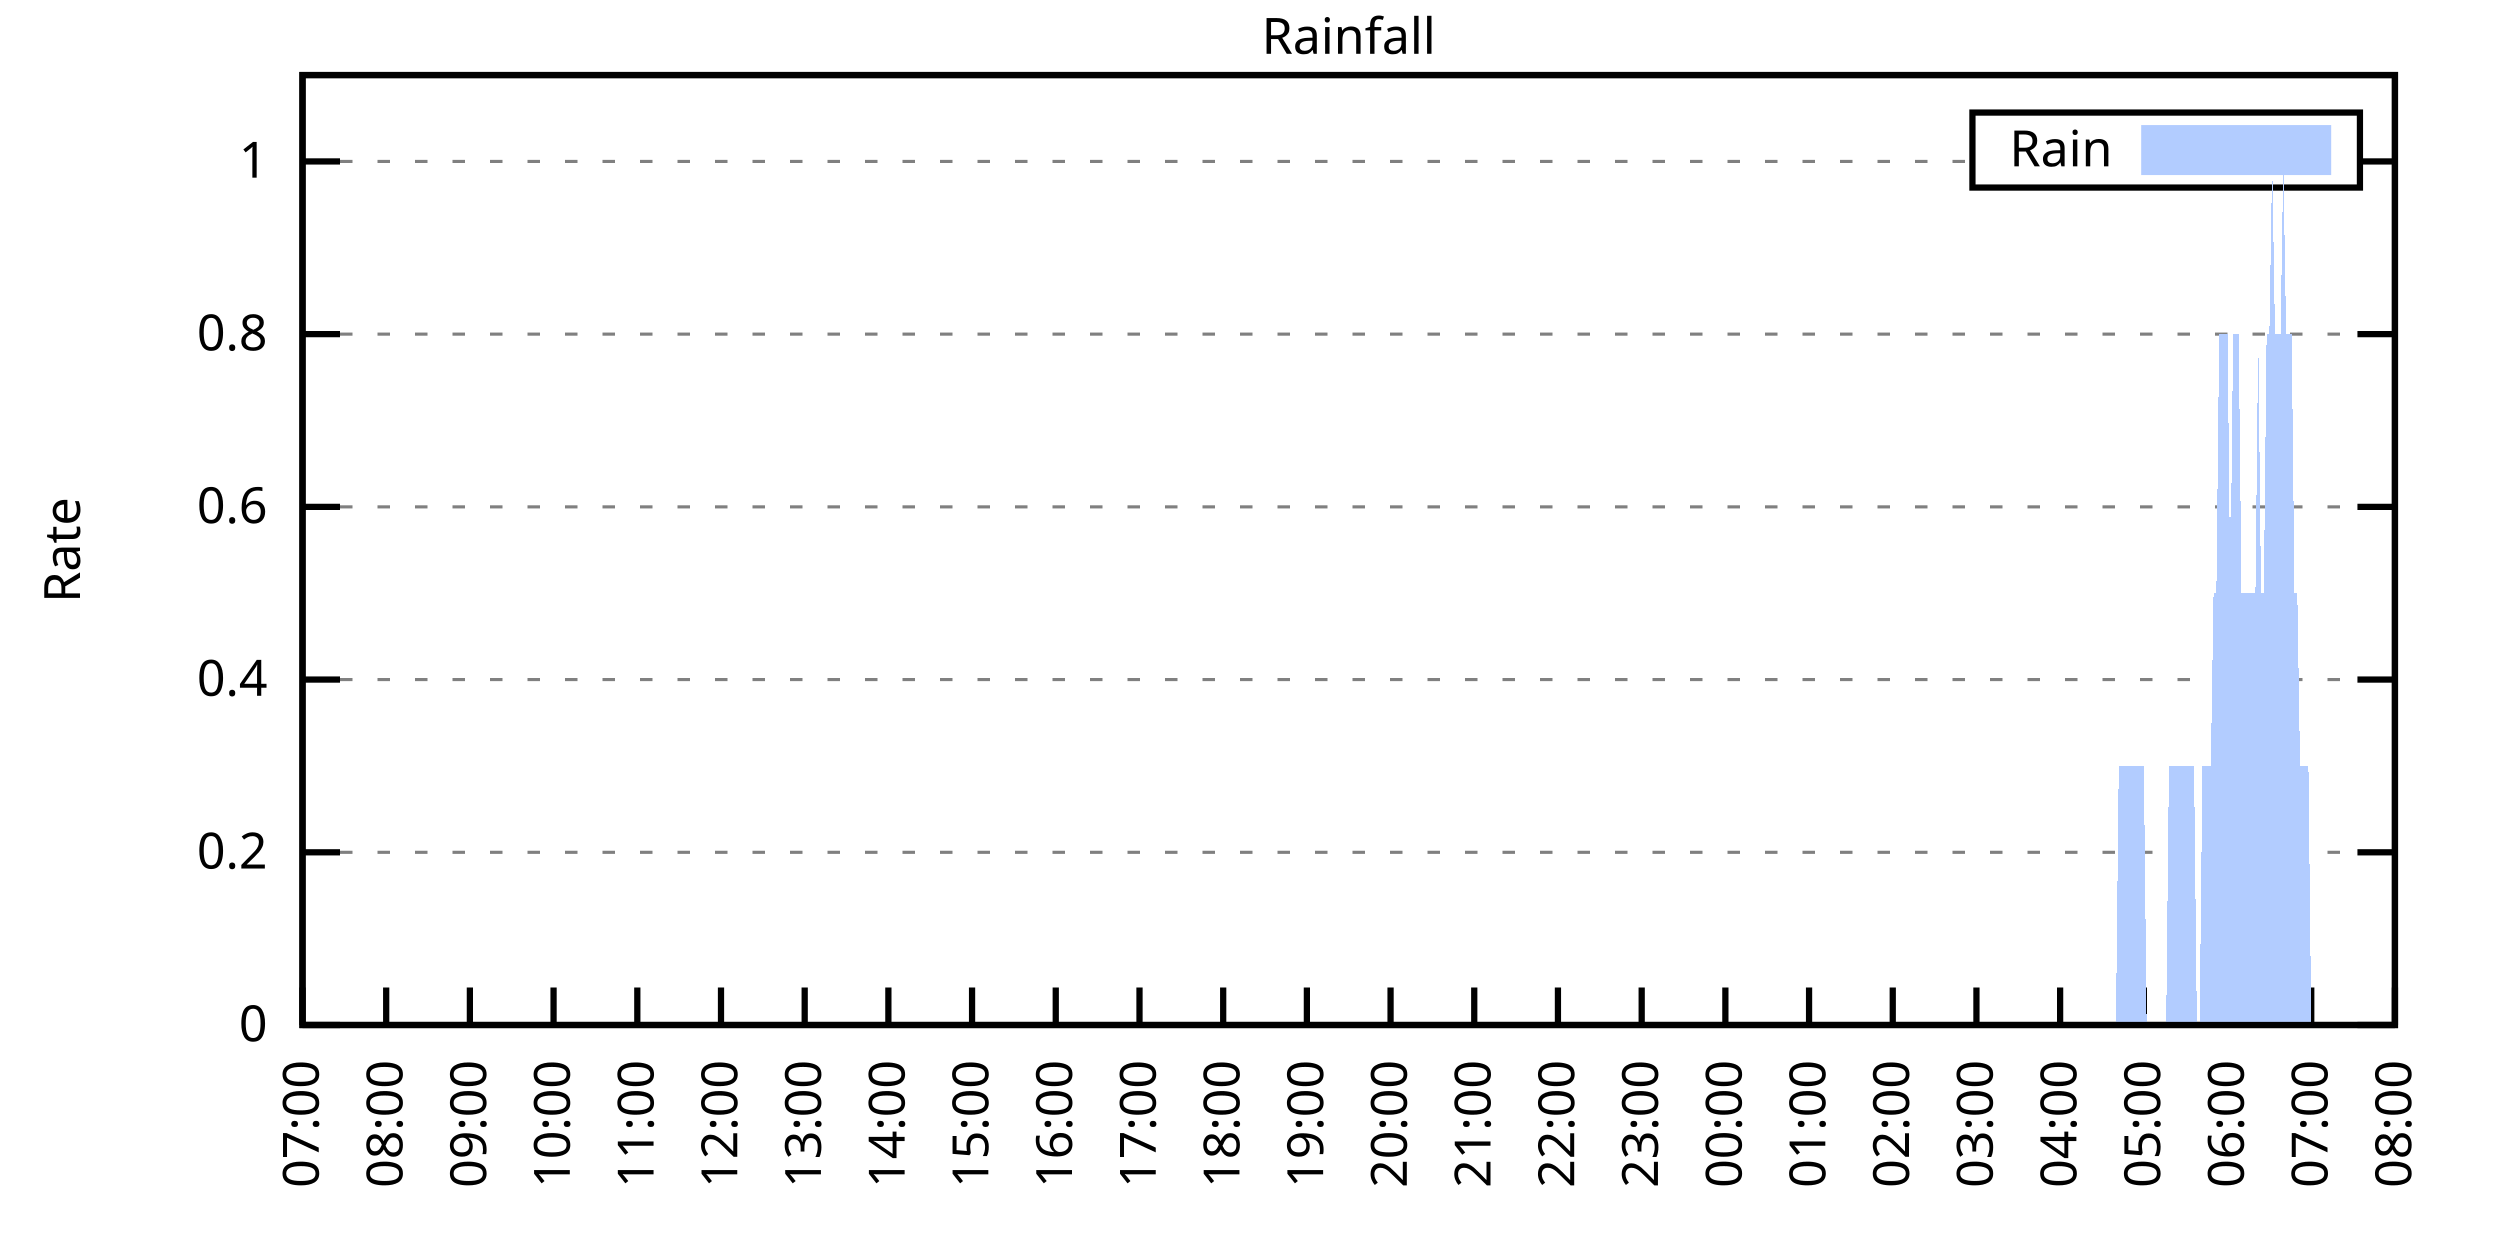
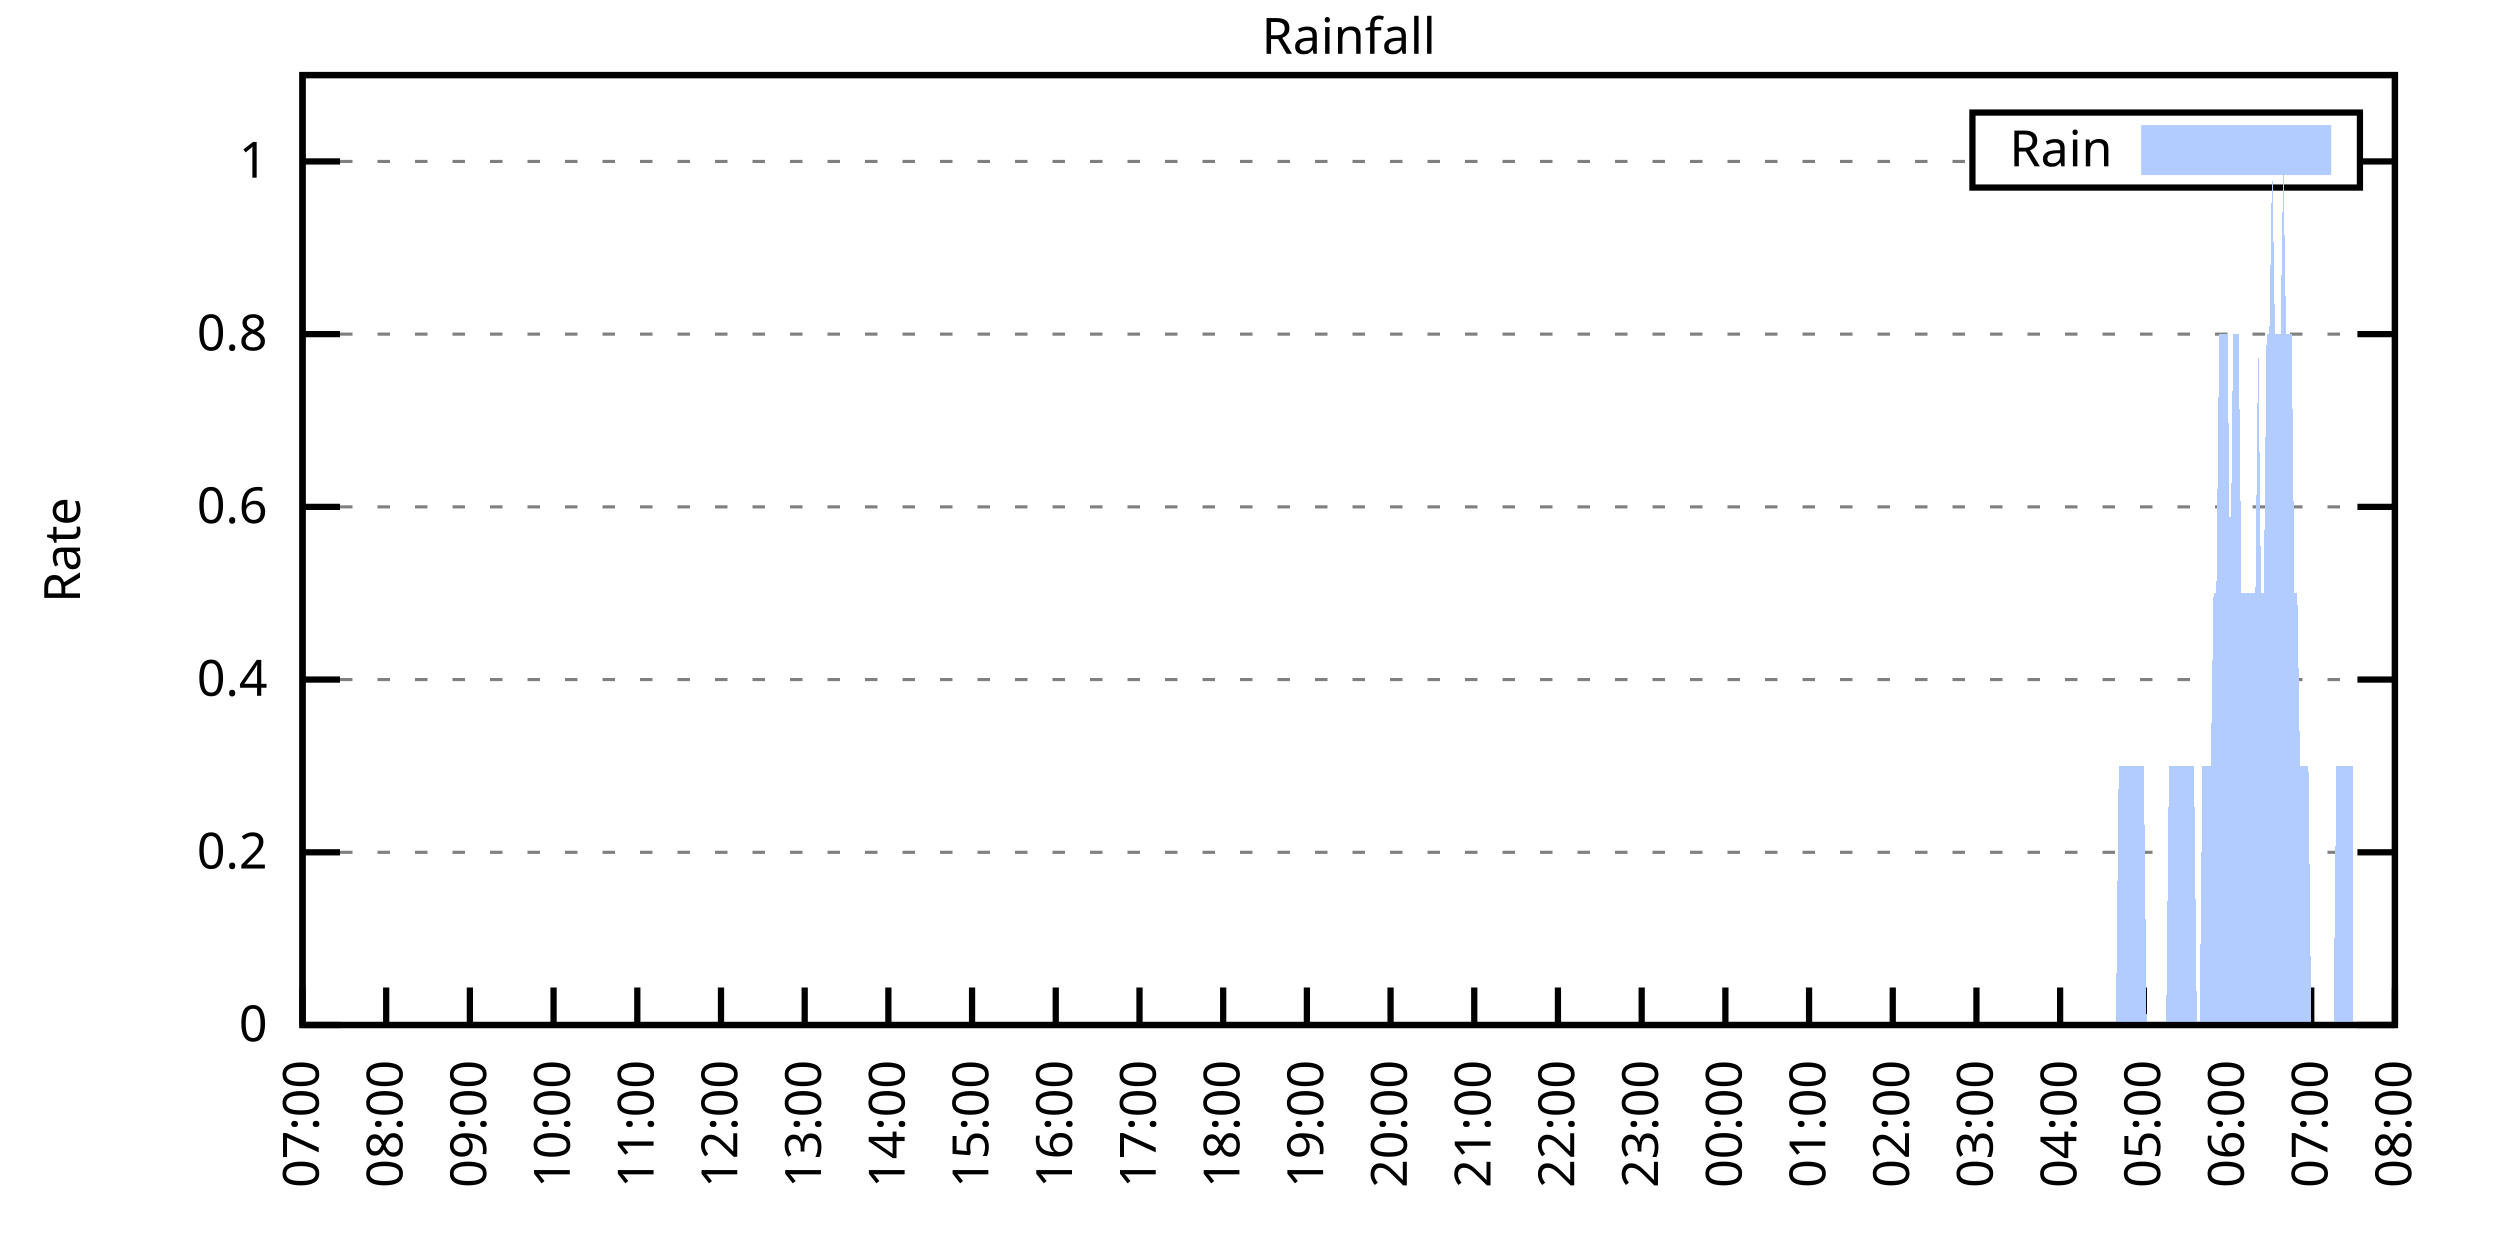
<svg xmlns="http://www.w3.org/2000/svg" xmlns:xlink="http://www.w3.org/1999/xlink" width="400" height="200" viewBox="0 0 400 200">
  <g id="gnuplot_canvas">
    <rect x="0" y="0" width="400" height="200" fill="none" />
    <defs>
      <circle id="gpDot" r="0.5" stroke-width="0.5" stroke="currentColor" />
      <path id="gpPt0" stroke-width="0.333" stroke="currentColor" d="M-1,0 h2 M0,-1 v2" />
      <path id="gpPt1" stroke-width="0.333" stroke="currentColor" d="M-1,-1 L1,1 M1,-1 L-1,1" />
      <path id="gpPt2" stroke-width="0.333" stroke="currentColor" d="M-1,0 L1,0 M0,-1 L0,1 M-1,-1 L1,1 M-1,1 L1,-1" />
      <rect id="gpPt3" stroke-width="0.333" stroke="currentColor" x="-1" y="-1" width="2" height="2" />
      <rect id="gpPt4" stroke-width="0.333" stroke="currentColor" fill="currentColor" x="-1" y="-1" width="2" height="2" />
      <circle id="gpPt5" stroke-width="0.333" stroke="currentColor" cx="0" cy="0" r="1" />
      <use xlink:href="#gpPt5" id="gpPt6" fill="currentColor" stroke="none" />
      <path id="gpPt7" stroke-width="0.333" stroke="currentColor" d="M0,-1.33 L-1.33,0.67 L1.33,0.67 z" />
      <use xlink:href="#gpPt7" id="gpPt8" fill="currentColor" stroke="none" />
      <use xlink:href="#gpPt7" id="gpPt9" stroke="currentColor" transform="rotate(180)" />
      <use xlink:href="#gpPt9" id="gpPt10" fill="currentColor" stroke="none" />
      <use xlink:href="#gpPt3" id="gpPt11" stroke="currentColor" transform="rotate(45)" />
      <use xlink:href="#gpPt11" id="gpPt12" fill="currentColor" stroke="none" />
      <path id="gpPt13" stroke-width="0.333" stroke="currentColor" d="M0,1.330 L1.265,0.411 L0.782,-1.067 L-0.782,-1.076 L-1.265,0.411 z" />
      <use xlink:href="#gpPt13" id="gpPt14" fill="currentColor" stroke="none" />
      <filter id="textbox" filterUnits="objectBoundingBox" x="0" y="0" height="1" width="1">
        <feFlood flood-color="white" flood-opacity="1" result="bgnd" />
        <feComposite in="SourceGraphic" in2="bgnd" operator="atop" />
      </filter>
      <filter id="greybox" filterUnits="objectBoundingBox" x="0" y="0" height="1" width="1">
        <feFlood flood-color="lightgrey" flood-opacity="1" result="grey" />
        <feComposite in="SourceGraphic" in2="grey" operator="atop" />
      </filter>
    </defs>
    <g fill="none" color="white" stroke="currentColor" stroke-width="1.00" stroke-linecap="butt" stroke-linejoin="miter">
</g>
    <g fill="none" color="black" stroke="currentColor" stroke-width="1.00" stroke-linecap="butt" stroke-linejoin="miter">
      <g stroke="none" shape-rendering="crispEdges">
        <polygon fill="rgb(255, 255, 255)" points="48.40,164.00 383.18,164.00 383.18,12.02 48.40,12.02 " />
      </g>
    </g>
    <g fill="none" color="black" stroke="currentColor" stroke-width="1.00" stroke-linecap="butt" stroke-linejoin="miter">
</g>
    <g fill="none" color="black" stroke="black" stroke-width="0.50" stroke-linecap="butt" stroke-linejoin="miter">
</g>
    <g fill="none" color="gray" stroke="currentColor" stroke-width="0.50" stroke-linecap="butt" stroke-linejoin="miter">
      <path stroke="gray" stroke-dasharray="2,4" class="gridline" d="M48.40,164.00 L383.19,164.00  " />
    </g>
    <g fill="none" color="gray" stroke="gray" stroke-width="1.00" stroke-linecap="butt" stroke-linejoin="miter">
</g>
    <g fill="none" color="black" stroke="currentColor" stroke-width="1.00" stroke-linecap="butt" stroke-linejoin="miter">
      <path stroke="black" d="M48.40,164.00 L54.40,164.00 M383.19,164.00 L377.19,164.00  " />
      <g transform="translate(42.80,166.60)" stroke="none" fill="black" font-family="Sans" font-size="8.00" text-anchor="end">
        <text>
          <tspan font-family="Sans"> 0</tspan>
        </text>
      </g>
    </g>
    <g fill="none" color="black" stroke="currentColor" stroke-width="1.00" stroke-linecap="butt" stroke-linejoin="miter">
</g>
    <g fill="none" color="black" stroke="black" stroke-width="0.50" stroke-linecap="butt" stroke-linejoin="miter">
</g>
    <g fill="none" color="gray" stroke="currentColor" stroke-width="0.50" stroke-linecap="butt" stroke-linejoin="miter">
      <path stroke="gray" stroke-dasharray="2,4" class="gridline" d="M48.40,136.37 L383.19,136.37  " />
    </g>
    <g fill="none" color="gray" stroke="gray" stroke-width="1.00" stroke-linecap="butt" stroke-linejoin="miter">
</g>
    <g fill="none" color="black" stroke="currentColor" stroke-width="1.00" stroke-linecap="butt" stroke-linejoin="miter">
      <path stroke="black" d="M48.40,136.37 L54.40,136.37 M383.19,136.37 L377.19,136.37  " />
      <g transform="translate(42.80,138.97)" stroke="none" fill="black" font-family="Sans" font-size="8.00" text-anchor="end">
        <text>
          <tspan font-family="Sans"> 0.2</tspan>
        </text>
      </g>
    </g>
    <g fill="none" color="black" stroke="currentColor" stroke-width="1.00" stroke-linecap="butt" stroke-linejoin="miter">
</g>
    <g fill="none" color="black" stroke="black" stroke-width="0.50" stroke-linecap="butt" stroke-linejoin="miter">
</g>
    <g fill="none" color="gray" stroke="currentColor" stroke-width="0.50" stroke-linecap="butt" stroke-linejoin="miter">
      <path stroke="gray" stroke-dasharray="2,4" class="gridline" d="M48.40,108.73 L383.19,108.73  " />
    </g>
    <g fill="none" color="gray" stroke="gray" stroke-width="1.00" stroke-linecap="butt" stroke-linejoin="miter">
</g>
    <g fill="none" color="black" stroke="currentColor" stroke-width="1.00" stroke-linecap="butt" stroke-linejoin="miter">
      <path stroke="black" d="M48.40,108.73 L54.40,108.73 M383.19,108.73 L377.19,108.73  " />
      <g transform="translate(42.80,111.33)" stroke="none" fill="black" font-family="Sans" font-size="8.00" text-anchor="end">
        <text>
          <tspan font-family="Sans"> 0.4</tspan>
        </text>
      </g>
    </g>
    <g fill="none" color="black" stroke="currentColor" stroke-width="1.00" stroke-linecap="butt" stroke-linejoin="miter">
</g>
    <g fill="none" color="black" stroke="black" stroke-width="0.50" stroke-linecap="butt" stroke-linejoin="miter">
</g>
    <g fill="none" color="gray" stroke="currentColor" stroke-width="0.50" stroke-linecap="butt" stroke-linejoin="miter">
      <path stroke="gray" stroke-dasharray="2,4" class="gridline" d="M48.40,81.10 L383.19,81.10  " />
    </g>
    <g fill="none" color="gray" stroke="gray" stroke-width="1.00" stroke-linecap="butt" stroke-linejoin="miter">
</g>
    <g fill="none" color="black" stroke="currentColor" stroke-width="1.00" stroke-linecap="butt" stroke-linejoin="miter">
      <path stroke="black" d="M48.40,81.10 L54.40,81.10 M383.19,81.10 L377.19,81.10  " />
      <g transform="translate(42.80,83.70)" stroke="none" fill="black" font-family="Sans" font-size="8.00" text-anchor="end">
        <text>
          <tspan font-family="Sans"> 0.6</tspan>
        </text>
      </g>
    </g>
    <g fill="none" color="black" stroke="currentColor" stroke-width="1.00" stroke-linecap="butt" stroke-linejoin="miter">
</g>
    <g fill="none" color="black" stroke="black" stroke-width="0.50" stroke-linecap="butt" stroke-linejoin="miter">
</g>
    <g fill="none" color="gray" stroke="currentColor" stroke-width="0.50" stroke-linecap="butt" stroke-linejoin="miter">
      <path stroke="gray" stroke-dasharray="2,4" class="gridline" d="M48.40,53.46 L383.19,53.46  " />
    </g>
    <g fill="none" color="gray" stroke="gray" stroke-width="1.00" stroke-linecap="butt" stroke-linejoin="miter">
</g>
    <g fill="none" color="black" stroke="currentColor" stroke-width="1.00" stroke-linecap="butt" stroke-linejoin="miter">
      <path stroke="black" d="M48.40,53.46 L54.40,53.46 M383.19,53.46 L377.19,53.46  " />
      <g transform="translate(42.80,56.06)" stroke="none" fill="black" font-family="Sans" font-size="8.00" text-anchor="end">
        <text>
          <tspan font-family="Sans"> 0.8</tspan>
        </text>
      </g>
    </g>
    <g fill="none" color="black" stroke="currentColor" stroke-width="1.00" stroke-linecap="butt" stroke-linejoin="miter">
</g>
    <g fill="none" color="black" stroke="black" stroke-width="0.50" stroke-linecap="butt" stroke-linejoin="miter">
</g>
    <g fill="none" color="gray" stroke="currentColor" stroke-width="0.50" stroke-linecap="butt" stroke-linejoin="miter">
      <path stroke="gray" stroke-dasharray="2,4" class="gridline" d="M48.40,25.83 L315.59,25.83 M377.59,25.83 L383.19,25.83  " />
    </g>
    <g fill="none" color="gray" stroke="gray" stroke-width="1.00" stroke-linecap="butt" stroke-linejoin="miter">
</g>
    <g fill="none" color="black" stroke="currentColor" stroke-width="1.00" stroke-linecap="butt" stroke-linejoin="miter">
      <path stroke="black" d="M48.40,25.83 L54.40,25.83 M383.19,25.83 L377.19,25.83  " />
      <g transform="translate(42.80,28.43)" stroke="none" fill="black" font-family="Sans" font-size="8.00" text-anchor="end">
        <text>
          <tspan font-family="Sans"> 1</tspan>
        </text>
      </g>
    </g>
    <g fill="none" color="black" stroke="currentColor" stroke-width="1.00" stroke-linecap="butt" stroke-linejoin="miter">
      <path stroke="black" d="M48.40,164.00 L48.40,158.00  " />
      <g transform="translate(51.00,169.60) rotate(270.00)" stroke="none" fill="black" font-family="Sans" font-size="8.00" text-anchor="end">
        <text>
          <tspan font-family="Sans">07:00</tspan>
        </text>
      </g>
    </g>
    <g fill="none" color="black" stroke="currentColor" stroke-width="1.00" stroke-linecap="butt" stroke-linejoin="miter">
      <path stroke="black" d="M61.79,164.00 L61.79,158.00  " />
      <g transform="translate(64.39,169.60) rotate(270.00)" stroke="none" fill="black" font-family="Sans" font-size="8.00" text-anchor="end">
        <text>
          <tspan font-family="Sans">08:00</tspan>
        </text>
      </g>
    </g>
    <g fill="none" color="black" stroke="currentColor" stroke-width="1.00" stroke-linecap="butt" stroke-linejoin="miter">
      <path stroke="black" d="M75.18,164.00 L75.18,158.00  " />
      <g transform="translate(77.78,169.60) rotate(270.00)" stroke="none" fill="black" font-family="Sans" font-size="8.00" text-anchor="end">
        <text>
          <tspan font-family="Sans">09:00</tspan>
        </text>
      </g>
    </g>
    <g fill="none" color="black" stroke="currentColor" stroke-width="1.00" stroke-linecap="butt" stroke-linejoin="miter">
      <path stroke="black" d="M88.57,164.00 L88.57,158.00  " />
      <g transform="translate(91.17,169.60) rotate(270.00)" stroke="none" fill="black" font-family="Sans" font-size="8.00" text-anchor="end">
        <text>
          <tspan font-family="Sans">10:00</tspan>
        </text>
      </g>
    </g>
    <g fill="none" color="black" stroke="currentColor" stroke-width="1.00" stroke-linecap="butt" stroke-linejoin="miter">
      <path stroke="black" d="M101.97,164.00 L101.97,158.00  " />
      <g transform="translate(104.57,169.60) rotate(270.00)" stroke="none" fill="black" font-family="Sans" font-size="8.00" text-anchor="end">
        <text>
          <tspan font-family="Sans">11:00</tspan>
        </text>
      </g>
    </g>
    <g fill="none" color="black" stroke="currentColor" stroke-width="1.00" stroke-linecap="butt" stroke-linejoin="miter">
      <path stroke="black" d="M115.36,164.00 L115.36,158.00  " />
      <g transform="translate(117.96,169.60) rotate(270.00)" stroke="none" fill="black" font-family="Sans" font-size="8.00" text-anchor="end">
        <text>
          <tspan font-family="Sans">12:00</tspan>
        </text>
      </g>
    </g>
    <g fill="none" color="black" stroke="currentColor" stroke-width="1.00" stroke-linecap="butt" stroke-linejoin="miter">
      <path stroke="black" d="M128.75,164.00 L128.75,158.00  " />
      <g transform="translate(131.35,169.60) rotate(270.00)" stroke="none" fill="black" font-family="Sans" font-size="8.00" text-anchor="end">
        <text>
          <tspan font-family="Sans">13:00</tspan>
        </text>
      </g>
    </g>
    <g fill="none" color="black" stroke="currentColor" stroke-width="1.00" stroke-linecap="butt" stroke-linejoin="miter">
      <path stroke="black" d="M142.14,164.00 L142.14,158.00  " />
      <g transform="translate(144.74,169.60) rotate(270.00)" stroke="none" fill="black" font-family="Sans" font-size="8.00" text-anchor="end">
        <text>
          <tspan font-family="Sans">14:00</tspan>
        </text>
      </g>
    </g>
    <g fill="none" color="black" stroke="currentColor" stroke-width="1.00" stroke-linecap="butt" stroke-linejoin="miter">
      <path stroke="black" d="M155.53,164.00 L155.53,158.00  " />
      <g transform="translate(158.13,169.60) rotate(270.00)" stroke="none" fill="black" font-family="Sans" font-size="8.00" text-anchor="end">
        <text>
          <tspan font-family="Sans">15:00</tspan>
        </text>
      </g>
    </g>
    <g fill="none" color="black" stroke="currentColor" stroke-width="1.00" stroke-linecap="butt" stroke-linejoin="miter">
      <path stroke="black" d="M168.92,164.00 L168.92,158.00  " />
      <g transform="translate(171.52,169.60) rotate(270.00)" stroke="none" fill="black" font-family="Sans" font-size="8.00" text-anchor="end">
        <text>
          <tspan font-family="Sans">16:00</tspan>
        </text>
      </g>
    </g>
    <g fill="none" color="black" stroke="currentColor" stroke-width="1.00" stroke-linecap="butt" stroke-linejoin="miter">
      <path stroke="black" d="M182.32,164.00 L182.32,158.00  " />
      <g transform="translate(184.92,169.60) rotate(270.00)" stroke="none" fill="black" font-family="Sans" font-size="8.00" text-anchor="end">
        <text>
          <tspan font-family="Sans">17:00</tspan>
        </text>
      </g>
    </g>
    <g fill="none" color="black" stroke="currentColor" stroke-width="1.00" stroke-linecap="butt" stroke-linejoin="miter">
      <path stroke="black" d="M195.71,164.00 L195.71,158.00  " />
      <g transform="translate(198.31,169.60) rotate(270.00)" stroke="none" fill="black" font-family="Sans" font-size="8.00" text-anchor="end">
        <text>
          <tspan font-family="Sans">18:00</tspan>
        </text>
      </g>
    </g>
    <g fill="none" color="black" stroke="currentColor" stroke-width="1.00" stroke-linecap="butt" stroke-linejoin="miter">
      <path stroke="black" d="M209.10,164.00 L209.10,158.00  " />
      <g transform="translate(211.70,169.60) rotate(270.00)" stroke="none" fill="black" font-family="Sans" font-size="8.00" text-anchor="end">
        <text>
          <tspan font-family="Sans">19:00</tspan>
        </text>
      </g>
    </g>
    <g fill="none" color="black" stroke="currentColor" stroke-width="1.00" stroke-linecap="butt" stroke-linejoin="miter">
      <path stroke="black" d="M222.49,164.00 L222.49,158.00  " />
      <g transform="translate(225.09,169.60) rotate(270.00)" stroke="none" fill="black" font-family="Sans" font-size="8.00" text-anchor="end">
        <text>
          <tspan font-family="Sans">20:00</tspan>
        </text>
      </g>
    </g>
    <g fill="none" color="black" stroke="currentColor" stroke-width="1.00" stroke-linecap="butt" stroke-linejoin="miter">
      <path stroke="black" d="M235.88,164.00 L235.88,158.00  " />
      <g transform="translate(238.48,169.60) rotate(270.00)" stroke="none" fill="black" font-family="Sans" font-size="8.00" text-anchor="end">
        <text>
          <tspan font-family="Sans">21:00</tspan>
        </text>
      </g>
    </g>
    <g fill="none" color="black" stroke="currentColor" stroke-width="1.00" stroke-linecap="butt" stroke-linejoin="miter">
      <path stroke="black" d="M249.27,164.00 L249.27,158.00  " />
      <g transform="translate(251.87,169.60) rotate(270.00)" stroke="none" fill="black" font-family="Sans" font-size="8.00" text-anchor="end">
        <text>
          <tspan font-family="Sans">22:00</tspan>
        </text>
      </g>
    </g>
    <g fill="none" color="black" stroke="currentColor" stroke-width="1.00" stroke-linecap="butt" stroke-linejoin="miter">
      <path stroke="black" d="M262.67,164.00 L262.67,158.00  " />
      <g transform="translate(265.27,169.60) rotate(270.00)" stroke="none" fill="black" font-family="Sans" font-size="8.00" text-anchor="end">
        <text>
          <tspan font-family="Sans">23:00</tspan>
        </text>
      </g>
    </g>
    <g fill="none" color="black" stroke="currentColor" stroke-width="1.00" stroke-linecap="butt" stroke-linejoin="miter">
      <path stroke="black" d="M276.06,164.00 L276.06,158.00  " />
      <g transform="translate(278.66,169.60) rotate(270.00)" stroke="none" fill="black" font-family="Sans" font-size="8.00" text-anchor="end">
        <text>
          <tspan font-family="Sans">00:00</tspan>
        </text>
      </g>
    </g>
    <g fill="none" color="black" stroke="currentColor" stroke-width="1.00" stroke-linecap="butt" stroke-linejoin="miter">
      <path stroke="black" d="M289.45,164.00 L289.45,158.00  " />
      <g transform="translate(292.05,169.60) rotate(270.00)" stroke="none" fill="black" font-family="Sans" font-size="8.00" text-anchor="end">
        <text>
          <tspan font-family="Sans">01:00</tspan>
        </text>
      </g>
    </g>
    <g fill="none" color="black" stroke="currentColor" stroke-width="1.00" stroke-linecap="butt" stroke-linejoin="miter">
      <path stroke="black" d="M302.84,164.00 L302.84,158.00  " />
      <g transform="translate(305.44,169.60) rotate(270.00)" stroke="none" fill="black" font-family="Sans" font-size="8.00" text-anchor="end">
        <text>
          <tspan font-family="Sans">02:00</tspan>
        </text>
      </g>
    </g>
    <g fill="none" color="black" stroke="currentColor" stroke-width="1.00" stroke-linecap="butt" stroke-linejoin="miter">
      <path stroke="black" d="M316.23,164.00 L316.23,158.00  " />
      <g transform="translate(318.83,169.60) rotate(270.00)" stroke="none" fill="black" font-family="Sans" font-size="8.00" text-anchor="end">
        <text>
          <tspan font-family="Sans">03:00</tspan>
        </text>
      </g>
    </g>
    <g fill="none" color="black" stroke="currentColor" stroke-width="1.00" stroke-linecap="butt" stroke-linejoin="miter">
      <path stroke="black" d="M329.62,164.00 L329.62,158.00  " />
      <g transform="translate(332.22,169.60) rotate(270.00)" stroke="none" fill="black" font-family="Sans" font-size="8.00" text-anchor="end">
        <text>
          <tspan font-family="Sans">04:00</tspan>
        </text>
      </g>
    </g>
    <g fill="none" color="black" stroke="currentColor" stroke-width="1.00" stroke-linecap="butt" stroke-linejoin="miter">
      <path stroke="black" d="M343.02,164.00 L343.02,158.00  " />
      <g transform="translate(345.62,169.60) rotate(270.00)" stroke="none" fill="black" font-family="Sans" font-size="8.00" text-anchor="end">
        <text>
          <tspan font-family="Sans">05:00</tspan>
        </text>
      </g>
    </g>
    <g fill="none" color="black" stroke="currentColor" stroke-width="1.00" stroke-linecap="butt" stroke-linejoin="miter">
      <path stroke="black" d="M356.41,164.00 L356.41,158.00  " />
      <g transform="translate(359.01,169.60) rotate(270.00)" stroke="none" fill="black" font-family="Sans" font-size="8.00" text-anchor="end">
        <text>
          <tspan font-family="Sans">06:00</tspan>
        </text>
      </g>
    </g>
    <g fill="none" color="black" stroke="currentColor" stroke-width="1.00" stroke-linecap="butt" stroke-linejoin="miter">
      <path stroke="black" d="M369.80,164.00 L369.80,158.00  " />
      <g transform="translate(372.40,169.60) rotate(270.00)" stroke="none" fill="black" font-family="Sans" font-size="8.00" text-anchor="end">
        <text>
          <tspan font-family="Sans">07:00</tspan>
        </text>
      </g>
    </g>
    <g fill="none" color="black" stroke="currentColor" stroke-width="1.00" stroke-linecap="butt" stroke-linejoin="miter">
      <path stroke="black" d="M383.19,164.00 L383.19,158.00  " />
      <g transform="translate(385.79,169.60) rotate(270.00)" stroke="none" fill="black" font-family="Sans" font-size="8.00" text-anchor="end">
        <text>
          <tspan font-family="Sans">08:00</tspan>
        </text>
      </g>
    </g>
    <g fill="none" color="black" stroke="currentColor" stroke-width="1.00" stroke-linecap="butt" stroke-linejoin="miter">
</g>
    <g fill="none" color="black" stroke="currentColor" stroke-width="1.00" stroke-linecap="butt" stroke-linejoin="miter">
      <path stroke="black" d="M48.40,12.01 L48.40,164.00 L383.19,164.00 L383.19,12.01 L48.40,12.01 Z  " />
    </g>
    <g fill="none" color="black" stroke="currentColor" stroke-width="1.00" stroke-linecap="butt" stroke-linejoin="miter">
</g>
    <g fill="none" color="black" stroke="currentColor" stroke-width="1.00" stroke-linecap="butt" stroke-linejoin="miter">
      <path stroke="black" d="M315.59,30.01 L315.59,18.01 L377.59,18.01 L377.59,30.01 L315.59,30.01 Z  " />
    </g>
    <g id="Rainfall_plot_1">
      <g fill="none" color="white" stroke="black" stroke-width="2.00" stroke-linecap="butt" stroke-linejoin="miter">
</g>
      <g fill="none" color="black" stroke="currentColor" stroke-width="2.00" stroke-linecap="butt" stroke-linejoin="miter">
        <g transform="translate(337.99,26.61)" stroke="none" fill="black" font-family="Sans" font-size="8.00" text-anchor="end">
          <text>
            <tspan font-family="Sans">Rain</tspan>
          </text>
        </g>
      </g>
      <g fill="none" color="black" stroke="currentColor" stroke-width="2.00" stroke-linecap="butt" stroke-linejoin="miter">
        <g stroke="none" shape-rendering="crispEdges">
          <polygon fill="rgb(178, 204, 255)" points="343.59,27.01 371.99,27.01 371.99,21.01 343.59,21.01 " />
        </g>
        <path stroke="rgb(178, 204, 255)" d="M343.59,27.01 L371.99,27.01 L371.99,21.01 L343.59,21.01 L343.59,27.01 Z  " />
      </g>
      <g fill="none" color="black" stroke="currentColor" stroke-width="2.00" stroke-linecap="butt" stroke-linejoin="miter">
        <g stroke="none" shape-rendering="crispEdges">
-           <polygon fill="rgb(178, 204, 255)" points="51.97,164.00 52.42,164.00 52.86,164.00 53.31,164.00 53.76,164.00 54.20,164.00 54.65,164.00 55.10,164.00 55.54,164.00 55.99,164.00 56.43,164.00 56.88,164.00 57.33,164.00 57.77,164.00 58.22,164.00 58.67,164.00 59.11,164.00 59.56,164.00 60.01,164.00 60.45,164.00 60.90,164.00 61.35,164.00 61.79,164.00 62.24,164.00 62.68,164.00 63.13,164.00 63.58,164.00 64.02,164.00 64.47,164.00 64.92,164.00 65.36,164.00 65.81,164.00 66.26,164.00 66.70,164.00 67.15,164.00 67.59,164.00 68.04,164.00 68.49,164.00 68.93,164.00 69.38,164.00 69.83,164.00 70.27,164.00 70.72,164.00 71.17,164.00 71.61,164.00 72.06,164.00 72.50,164.00 72.95,164.00 73.40,164.00 73.84,164.00 74.29,164.00 74.74,164.00 75.18,164.00 75.63,164.00 76.08,164.00 76.52,164.00 76.97,164.00 77.42,164.00 77.86,164.00 78.31,164.00 78.75,164.00 79.20,164.00 79.65,164.00 80.09,164.00 80.54,164.00 80.99,164.00 81.43,164.00 81.88,164.00 82.33,164.00 82.77,164.00 83.22,164.00 83.66,164.00 84.11,164.00 84.56,164.00 85.00,164.00 85.45,164.00 85.90,164.00 86.34,164.00 86.79,164.00 87.24,164.00 87.68,164.00 88.13,164.00 88.57,164.00 89.02,164.00 89.47,164.00 89.91,164.00 90.36,164.00 90.81,164.00 91.25,164.00 91.70,164.00 92.15,164.00 92.59,164.00 93.04,164.00 93.49,164.00 93.93,164.00 94.38,164.00 94.82,164.00 95.27,164.00 95.72,164.00 96.16,164.00 96.61,164.00 97.06,164.00 97.50,164.00 97.95,164.00 98.40,164.00 98.84,164.00 99.29,164.00 99.73,164.00 100.18,164.00 100.63,164.00 101.07,164.00 101.52,164.00 101.97,164.00 102.41,164.00 102.86,164.00 103.31,164.00 103.75,164.00 104.20,164.00 104.64,164.00 105.09,164.00 105.54,164.00 105.98,164.00 106.43,164.00 106.88,164.00 107.32,164.00 107.77,164.00 108.22,164.00 108.66,164.00 109.11,164.00 109.55,164.00 110.00,164.00 110.45,164.00 110.89,164.00 111.34,164.00 111.79,164.00 112.23,164.00 112.68,164.00 113.13,164.00 113.57,164.00 114.02,164.00 114.47,164.00 114.91,164.00 115.36,164.00 115.80,164.00 116.25,164.00 116.70,164.00 117.14,164.00 117.59,164.00 118.04,164.00 118.48,164.00 118.93,164.00 119.38,164.00 119.82,164.00 120.27,164.00 120.71,164.00 121.16,164.00 121.61,164.00 122.05,164.00 122.50,164.00 122.95,164.00 123.39,164.00 123.84,164.00 124.29,164.00 124.73,164.00 125.18,164.00 125.62,164.00 126.07,164.00 126.52,164.00 126.96,164.00 127.41,164.00 127.86,164.00 128.30,164.00 128.75,164.00 129.20,164.00 129.64,164.00 130.09,164.00 130.54,164.00 130.98,164.00 131.43,164.00 131.87,164.00 132.32,164.00 132.77,164.00 133.21,164.00 133.66,164.00 134.11,164.00 134.55,164.00 135.00,164.00 135.45,164.00 135.89,164.00 136.34,164.00 136.78,164.00 137.23,164.00 137.68,164.00 138.12,164.00 138.57,164.00 139.02,164.00 139.46,164.00 139.91,164.00 140.36,164.00 140.80,164.00 141.25,164.00 141.69,164.00 142.14,164.00 142.59,164.00 143.03,164.00 143.48,164.00 143.93,164.00 144.37,164.00 144.82,164.00 145.27,164.00 145.71,164.00 146.16,164.00 146.61,164.00 147.05,164.00 147.50,164.00 147.94,164.00 148.39,164.00 148.84,164.00 149.28,164.00 149.73,164.00 150.18,164.00 150.62,164.00 151.07,164.00 151.52,164.00 151.96,164.00 152.41,164.00 152.85,164.00 153.30,164.00 153.75,164.00 154.19,164.00 154.64,164.00 155.09,164.00 155.53,164.00 155.98,164.00 156.43,164.00 156.87,164.00 157.32,164.00 157.76,164.00 158.21,164.00 158.66,164.00 159.10,164.00 159.55,164.00 160.00,164.00 160.44,164.00 160.89,164.00 161.34,164.00 161.78,164.00 162.23,164.00 162.67,164.00 163.12,164.00 163.57,164.00 164.01,164.00 164.46,164.00 164.91,164.00 165.35,164.00 165.80,164.00 166.25,164.00 166.69,164.00 167.14,164.00 167.59,164.00 168.03,164.00 168.48,164.00 168.92,164.00 169.37,164.00 169.82,164.00 170.26,164.00 170.71,164.00 171.16,164.00 171.60,164.00 172.05,164.00 172.50,164.00 172.94,164.00 173.39,164.00 173.83,164.00 174.28,164.00 174.73,164.00 175.17,164.00 175.62,164.00 176.07,164.00 176.51,164.00 176.96,164.00 177.41,164.00 177.85,164.00 178.30,164.00 178.74,164.00 179.19,164.00 179.64,164.00 180.08,164.00 180.53,164.00 180.98,164.00 181.42,164.00 181.87,164.00 182.32,164.00 182.76,164.00 183.21,164.00 183.66,164.00 184.10,164.00 184.55,164.00 184.99,164.00 185.44,164.00 185.89,164.00 186.33,164.00 186.78,164.00 187.23,164.00 187.67,164.00 188.12,164.00 188.57,164.00 189.01,164.00 189.46,164.00 189.90,164.00 190.35,164.00 190.80,164.00 191.24,164.00 191.69,164.00 192.14,164.00 192.58,164.00 193.03,164.00 193.48,164.00 193.92,164.00 194.37,164.00 194.81,164.00 195.26,164.00 195.71,164.00 196.15,164.00 196.60,164.00 197.05,164.00 197.49,164.00 197.94,164.00 198.39,164.00 198.83,164.00 199.28,164.00 199.73,164.00 200.17,164.00 200.62,164.00 201.06,164.00 201.51,164.00 201.96,164.00 202.40,164.00 202.85,164.00 203.30,164.00 203.74,164.00 204.19,164.00 204.64,164.00 205.08,164.00 205.53,164.00 205.97,164.00 206.42,164.00 206.87,164.00 207.31,164.00 207.76,164.00 208.21,164.00 208.65,164.00 209.10,164.00 209.55,164.00 209.99,164.00 210.44,164.00 210.88,164.00 211.33,164.00 211.78,164.00 212.22,164.00 212.67,164.00 213.12,164.00 213.56,164.00 214.01,164.00 214.46,164.00 214.90,164.00 215.35,164.00 215.80,164.00 216.24,164.00 216.69,164.00 217.13,164.00 217.58,164.00 218.03,164.00 218.47,164.00 218.92,164.00 219.37,164.00 219.81,164.00 220.26,164.00 220.71,164.00 221.15,164.00 221.60,164.00 222.04,164.00 222.49,164.00 222.94,164.00 223.38,164.00 223.83,164.00 224.28,164.00 224.72,164.00 225.17,164.00 225.62,164.00 226.06,164.00 226.51,164.00 226.95,164.00 227.40,164.00 227.85,164.00 228.29,164.00 228.74,164.00 229.19,164.00 229.63,164.00 230.08,164.00 230.53,164.00 230.97,164.00 231.42,164.00 231.86,164.00 232.31,164.00 232.76,164.00 233.20,164.00 233.65,164.00 234.10,164.00 234.54,164.00 234.99,164.00 235.44,164.00 235.88,164.00 236.33,164.00 236.78,164.00 237.22,164.00 237.67,164.00 238.11,164.00 238.56,164.00 239.01,164.00 239.45,164.00 239.90,164.00 240.35,164.00 240.79,164.00 241.24,164.00 241.69,164.00 242.13,164.00 242.58,164.00 243.02,164.00 243.47,164.00 243.92,164.00 244.36,164.00 244.81,164.00 245.26,164.00 245.70,164.00 246.15,164.00 246.60,164.00 247.04,164.00 247.49,164.00 247.93,164.00 248.38,164.00 248.83,164.00 249.27,164.00 249.72,164.00 250.17,164.00 250.61,164.00 251.06,164.00 251.51,164.00 251.95,164.00 252.40,164.00 252.85,164.00 253.29,164.00 253.74,164.00 254.18,164.00 254.63,164.00 255.08,164.00 255.52,164.00 255.97,164.00 256.42,164.00 256.86,164.00 257.31,164.00 257.76,164.00 258.20,164.00 258.65,164.00 259.09,164.00 259.54,164.00 259.99,164.00 260.43,164.00 260.88,164.00 261.33,164.00 261.77,164.00 262.22,164.00 262.67,164.00 263.11,164.00 263.56,164.00 264.00,164.00 264.45,164.00 264.90,164.00 265.34,164.00 265.79,164.00 266.24,164.00 266.68,164.00 267.13,164.00 267.58,164.00 268.02,164.00 268.47,164.00 268.92,164.00 269.36,164.00 269.81,164.00 270.25,164.00 270.70,164.00 271.15,164.00 271.59,164.00 272.04,164.00 272.49,164.00 272.93,164.00 273.38,164.00 273.83,164.00 274.27,164.00 274.72,164.00 275.16,164.00 275.61,164.00 276.06,164.00 276.50,164.00 276.95,164.00 277.40,164.00 277.84,164.00 278.29,164.00 278.74,164.00 279.18,164.00 279.63,164.00 280.07,164.00 280.52,164.00 280.97,164.00 281.41,164.00 281.86,164.00 282.31,164.00 282.75,164.00 283.20,164.00 283.65,164.00 284.09,164.00 284.54,164.00 284.98,164.00 285.43,164.00 285.88,164.00 286.32,164.00 286.77,164.00 287.22,164.00 287.66,164.00 288.11,164.00 288.56,164.00 289.00,164.00 289.45,164.00 289.90,164.00 290.34,164.00 290.79,164.00 291.23,164.00 291.68,164.00 292.13,164.00 292.57,164.00 293.02,164.00 293.47,164.00 293.91,164.00 294.36,164.00 294.81,164.00 295.25,164.00 295.70,164.00 296.14,164.00 296.59,164.00 297.04,164.00 297.48,164.00 297.93,164.00 298.38,164.00 298.82,164.00 299.27,164.00 299.72,164.00 300.16,164.00 300.61,164.00 301.05,164.00 301.50,164.00 301.95,164.00 302.39,164.00 302.84,164.00 303.29,164.00 303.73,164.00 304.18,164.00 304.63,164.00 305.07,164.00 305.52,164.00 305.97,164.00 306.41,164.00 306.86,164.00 307.30,164.00 307.75,164.00 308.20,164.00 308.64,164.00 309.09,164.00 309.54,164.00 309.98,164.00 310.43,164.00 310.88,164.00 311.32,164.00 311.77,164.00 312.21,164.00 312.66,164.00 313.11,164.00 313.55,164.00 314.00,164.00 314.45,164.00 314.89,164.00 315.34,164.00 315.79,164.00 316.23,164.00 316.68,164.00 317.12,164.00 317.57,164.00 318.02,164.00 318.46,164.00 318.91,164.00 319.36,164.00 319.80,164.00 320.25,164.00 320.70,164.00 321.14,164.00 321.59,164.00 322.04,164.00 322.48,164.00 322.93,164.00 323.37,164.00 323.82,164.00 324.27,164.00 324.71,164.00 325.16,164.00 325.61,164.00 326.05,164.00 326.50,164.00 326.95,164.00 327.39,164.00 327.84,164.00 328.28,164.00 328.73,164.00 329.18,164.00 329.62,164.00 330.07,164.00 330.52,164.00 330.96,164.00 331.41,164.00 331.86,164.00 332.30,164.00 332.75,164.00 333.19,164.00 333.64,164.00 334.09,164.00 334.53,164.00 334.98,164.00 335.43,164.00 335.87,164.00 336.32,164.00 336.77,164.00 337.21,164.00 337.66,164.00 338.10,164.00 338.55,164.00 339.00,122.55 339.44,122.55 339.89,122.55 340.34,122.55 340.78,122.55 341.23,122.55 341.68,122.55 342.12,122.55 342.57,122.55 343.02,122.55 343.46,164.00 343.91,164.00 344.35,164.00 344.80,164.00 345.25,164.00 345.69,164.00 346.14,164.00 346.59,164.00 347.03,122.55 347.48,122.55 347.93,122.55 348.37,122.55 348.82,122.55 349.26,122.55 349.71,122.55 350.16,122.55 350.60,122.55 351.05,122.55 351.50,164.00 351.94,164.00 352.39,122.55 352.84,122.55 353.28,122.55 353.73,122.55 354.17,94.91 354.62,94.91 355.07,53.46 355.51,53.46 355.96,53.46 356.41,53.46 356.85,94.91 357.30,53.46 357.75,53.46 358.19,53.46 358.64,94.91 359.09,94.91 359.53,94.91 359.98,94.91 360.42,94.91 360.87,94.91 361.32,53.46 361.76,94.91 362.21,94.91 362.66,53.46 363.10,53.46 363.55,25.83 364.00,53.46 364.44,53.46 364.89,53.46 365.33,25.83 365.78,53.46 366.23,53.46 366.67,53.46 367.12,94.91 367.57,94.91 368.01,122.55 368.46,122.55 368.91,122.55 369.35,122.55 369.80,164.00 370.24,164.00 370.69,164.00 371.14,164.00 371.58,164.00 372.03,164.00 372.48,164.00 372.92,164.00 372.92,164.00 51.97,164.00 " />
+           <polygon fill="rgb(178, 204, 255)" points="55.54,164.00 55.99,164.00 56.43,164.00 56.88,164.00 57.33,164.00 57.77,164.00 58.22,164.00 58.67,164.00 59.11,164.00 59.56,164.00 60.01,164.00 60.45,164.00 60.90,164.00 61.35,164.00 61.79,164.00 62.24,164.00 62.68,164.00 63.13,164.00 63.58,164.00 64.02,164.00 64.47,164.00 64.92,164.00 65.36,164.00 65.81,164.00 66.26,164.00 66.70,164.00 67.15,164.00 67.59,164.00 68.04,164.00 68.49,164.00 68.93,164.00 69.38,164.00 69.83,164.00 70.27,164.00 70.72,164.00 71.17,164.00 71.61,164.00 72.06,164.00 72.50,164.00 72.95,164.00 73.40,164.00 73.84,164.00 74.29,164.00 74.74,164.00 75.18,164.00 75.63,164.00 76.08,164.00 76.52,164.00 76.97,164.00 77.42,164.00 77.86,164.00 78.31,164.00 78.75,164.00 79.20,164.00 79.65,164.00 80.09,164.00 80.54,164.00 80.99,164.00 81.43,164.00 81.88,164.00 82.33,164.00 82.77,164.00 83.22,164.00 83.66,164.00 84.11,164.00 84.56,164.00 85.00,164.00 85.45,164.00 85.90,164.00 86.34,164.00 86.79,164.00 87.24,164.00 87.68,164.00 88.13,164.00 88.57,164.00 89.02,164.00 89.47,164.00 89.91,164.00 90.36,164.00 90.81,164.00 91.25,164.00 91.70,164.00 92.15,164.00 92.59,164.00 93.04,164.00 93.49,164.00 93.93,164.00 94.38,164.00 94.82,164.00 95.27,164.00 95.72,164.00 96.16,164.00 96.61,164.00 97.06,164.00 97.50,164.00 97.95,164.00 98.40,164.00 98.84,164.00 99.29,164.00 99.73,164.00 100.18,164.00 100.63,164.00 101.07,164.00 101.52,164.00 101.97,164.00 102.41,164.00 102.86,164.00 103.31,164.00 103.75,164.00 104.20,164.00 104.64,164.00 105.09,164.00 105.54,164.00 105.98,164.00 106.43,164.00 106.88,164.00 107.32,164.00 107.77,164.00 108.22,164.00 108.66,164.00 109.11,164.00 109.55,164.00 110.00,164.00 110.45,164.00 110.89,164.00 111.34,164.00 111.79,164.00 112.23,164.00 112.68,164.00 113.13,164.00 113.57,164.00 114.02,164.00 114.47,164.00 114.91,164.00 115.36,164.00 115.80,164.00 116.25,164.00 116.70,164.00 117.14,164.00 117.59,164.00 118.04,164.00 118.48,164.00 118.93,164.00 119.38,164.00 119.82,164.00 120.27,164.00 120.71,164.00 121.16,164.00 121.61,164.00 122.05,164.00 122.50,164.00 122.95,164.00 123.39,164.00 123.84,164.00 124.29,164.00 124.73,164.00 125.18,164.00 125.62,164.00 126.07,164.00 126.52,164.00 126.96,164.00 127.41,164.00 127.86,164.00 128.30,164.00 128.75,164.00 129.20,164.00 129.64,164.00 130.09,164.00 130.54,164.00 130.98,164.00 131.43,164.00 131.87,164.00 132.32,164.00 132.77,164.00 133.21,164.00 133.66,164.00 134.11,164.00 134.55,164.00 135.00,164.00 135.45,164.00 135.89,164.00 136.34,164.00 136.78,164.00 137.23,164.00 137.68,164.00 138.12,164.00 138.57,164.00 139.02,164.00 139.46,164.00 139.91,164.00 140.36,164.00 140.80,164.00 141.25,164.00 141.69,164.00 142.14,164.00 142.59,164.00 143.03,164.00 143.48,164.00 143.93,164.00 144.37,164.00 144.82,164.00 145.27,164.00 145.71,164.00 146.16,164.00 146.61,164.00 147.05,164.00 147.50,164.00 147.94,164.00 148.39,164.00 148.84,164.00 149.28,164.00 149.73,164.00 150.18,164.00 150.62,164.00 151.07,164.00 151.52,164.00 151.96,164.00 152.41,164.00 152.85,164.00 153.30,164.00 153.75,164.00 154.19,164.00 154.64,164.00 155.09,164.00 155.53,164.00 155.98,164.00 156.43,164.00 156.87,164.00 157.32,164.00 157.76,164.00 158.21,164.00 158.66,164.00 159.10,164.00 159.55,164.00 160.00,164.00 160.44,164.00 160.89,164.00 161.34,164.00 161.78,164.00 162.23,164.00 162.67,164.00 163.12,164.00 163.57,164.00 164.01,164.00 164.46,164.00 164.91,164.00 165.35,164.00 165.80,164.00 166.25,164.00 166.69,164.00 167.14,164.00 167.59,164.00 168.03,164.00 168.48,164.00 168.92,164.00 169.37,164.00 169.82,164.00 170.26,164.00 170.71,164.00 171.16,164.00 171.60,164.00 172.05,164.00 172.50,164.00 172.94,164.00 173.39,164.00 173.83,164.00 174.28,164.00 174.73,164.00 175.17,164.00 175.62,164.00 176.07,164.00 176.51,164.00 176.96,164.00 177.41,164.00 177.85,164.00 178.30,164.00 178.74,164.00 179.19,164.00 179.64,164.00 180.08,164.00 180.53,164.00 180.98,164.00 181.42,164.00 181.87,164.00 182.32,164.00 182.76,164.00 183.21,164.00 183.66,164.00 184.10,164.00 184.55,164.00 184.99,164.00 185.44,164.00 185.89,164.00 186.33,164.00 186.78,164.00 187.23,164.00 187.67,164.00 188.12,164.00 188.57,164.00 189.01,164.00 189.46,164.00 189.90,164.00 190.35,164.00 190.80,164.00 191.24,164.00 191.69,164.00 192.14,164.00 192.58,164.00 193.03,164.00 193.48,164.00 193.92,164.00 194.37,164.00 194.81,164.00 195.26,164.00 195.71,164.00 196.15,164.00 196.60,164.00 197.05,164.00 197.49,164.00 197.94,164.00 198.39,164.00 198.83,164.00 199.28,164.00 199.73,164.00 200.17,164.00 200.62,164.00 201.06,164.00 201.51,164.00 201.96,164.00 202.40,164.00 202.85,164.00 203.30,164.00 203.74,164.00 204.19,164.00 204.64,164.00 205.08,164.00 205.53,164.00 205.97,164.00 206.42,164.00 206.87,164.00 207.31,164.00 207.76,164.00 208.21,164.00 208.65,164.00 209.10,164.00 209.55,164.00 209.99,164.00 210.44,164.00 210.88,164.00 211.33,164.00 211.78,164.00 212.22,164.00 212.67,164.00 213.12,164.00 213.56,164.00 214.01,164.00 214.46,164.00 214.90,164.00 215.35,164.00 215.80,164.00 216.24,164.00 216.69,164.00 217.13,164.00 217.58,164.00 218.03,164.00 218.47,164.00 218.92,164.00 219.37,164.00 219.81,164.00 220.26,164.00 220.71,164.00 221.15,164.00 221.60,164.00 222.04,164.00 222.49,164.00 222.94,164.00 223.38,164.00 223.83,164.00 224.28,164.00 224.72,164.00 225.17,164.00 225.62,164.00 226.06,164.00 226.51,164.00 226.95,164.00 227.40,164.00 227.85,164.00 228.29,164.00 228.74,164.00 229.19,164.00 229.63,164.00 230.08,164.00 230.53,164.00 230.97,164.00 231.42,164.00 231.86,164.00 232.31,164.00 232.76,164.00 233.20,164.00 233.65,164.00 234.10,164.00 234.54,164.00 234.99,164.00 235.44,164.00 235.88,164.00 236.33,164.00 236.78,164.00 237.22,164.00 237.67,164.00 238.11,164.00 238.56,164.00 239.01,164.00 239.45,164.00 239.90,164.00 240.35,164.00 240.79,164.00 241.24,164.00 241.69,164.00 242.13,164.00 242.58,164.00 243.02,164.00 243.47,164.00 243.92,164.00 244.36,164.00 244.81,164.00 245.26,164.00 245.70,164.00 246.15,164.00 246.60,164.00 247.04,164.00 247.49,164.00 247.93,164.00 248.38,164.00 248.83,164.00 249.27,164.00 249.72,164.00 250.17,164.00 250.61,164.00 251.06,164.00 251.51,164.00 251.95,164.00 252.40,164.00 252.85,164.00 253.29,164.00 253.74,164.00 254.18,164.00 254.63,164.00 255.08,164.00 255.52,164.00 255.97,164.00 256.42,164.00 256.86,164.00 257.31,164.00 257.76,164.00 258.20,164.00 258.65,164.00 259.09,164.00 259.54,164.00 259.99,164.00 260.43,164.00 260.88,164.00 261.33,164.00 261.77,164.00 262.22,164.00 262.67,164.00 263.11,164.00 263.56,164.00 264.00,164.00 264.45,164.00 264.90,164.00 265.34,164.00 265.79,164.00 266.24,164.00 266.68,164.00 267.13,164.00 267.58,164.00 268.02,164.00 268.47,164.00 268.92,164.00 269.36,164.00 269.81,164.00 270.25,164.00 270.70,164.00 271.15,164.00 271.59,164.00 272.04,164.00 272.49,164.00 272.93,164.00 273.38,164.00 273.83,164.00 274.27,164.00 274.72,164.00 275.16,164.00 275.61,164.00 276.06,164.00 276.50,164.00 276.95,164.00 277.40,164.00 277.84,164.00 278.29,164.00 278.74,164.00 279.18,164.00 279.63,164.00 280.07,164.00 280.52,164.00 280.97,164.00 281.41,164.00 281.86,164.00 282.31,164.00 282.75,164.00 283.20,164.00 283.65,164.00 284.09,164.00 284.54,164.00 284.98,164.00 285.43,164.00 285.88,164.00 286.32,164.00 286.77,164.00 287.22,164.00 287.66,164.00 288.11,164.00 288.56,164.00 289.00,164.00 289.45,164.00 289.90,164.00 290.34,164.00 290.79,164.00 291.23,164.00 291.68,164.00 292.13,164.00 292.57,164.00 293.02,164.00 293.47,164.00 293.91,164.00 294.36,164.00 294.81,164.00 295.25,164.00 295.70,164.00 296.14,164.00 296.59,164.00 297.04,164.00 297.48,164.00 297.93,164.00 298.38,164.00 298.82,164.00 299.27,164.00 299.72,164.00 300.16,164.00 300.61,164.00 301.05,164.00 301.50,164.00 301.95,164.00 302.39,164.00 302.84,164.00 303.29,164.00 303.73,164.00 304.18,164.00 304.63,164.00 305.07,164.00 305.52,164.00 305.97,164.00 306.41,164.00 306.86,164.00 307.30,164.00 307.75,164.00 308.20,164.00 308.64,164.00 309.09,164.00 309.54,164.00 309.98,164.00 310.43,164.00 310.88,164.00 311.32,164.00 311.77,164.00 312.21,164.00 312.66,164.00 313.11,164.00 313.55,164.00 314.00,164.00 314.45,164.00 314.89,164.00 315.34,164.00 315.79,164.00 316.23,164.00 316.68,164.00 317.12,164.00 317.57,164.00 318.02,164.00 318.46,164.00 318.91,164.00 319.36,164.00 319.80,164.00 320.25,164.00 320.70,164.00 321.14,164.00 321.59,164.00 322.04,164.00 322.48,164.00 322.93,164.00 323.37,164.00 323.82,164.00 324.27,164.00 324.71,164.00 325.16,164.00 325.61,164.00 326.05,164.00 326.50,164.00 326.95,164.00 327.39,164.00 327.84,164.00 328.28,164.00 328.73,164.00 329.18,164.00 329.62,164.00 330.07,164.00 330.52,164.00 330.96,164.00 331.41,164.00 331.86,164.00 332.30,164.00 332.75,164.00 333.19,164.00 333.64,164.00 334.09,164.00 334.53,164.00 334.98,164.00 335.43,164.00 335.87,164.00 336.32,164.00 336.77,164.00 337.21,164.00 337.66,164.00 338.10,164.00 338.55,164.00 339.00,122.55 339.44,122.55 339.89,122.55 340.34,122.55 340.78,122.55 341.23,122.55 341.68,122.55 342.12,122.55 342.57,122.55 343.02,122.55 343.46,164.00 343.91,164.00 344.35,164.00 344.80,164.00 345.25,164.00 345.69,164.00 346.14,164.00 346.59,164.00 347.03,122.55 347.48,122.55 347.93,122.55 348.37,122.55 348.82,122.55 349.26,122.55 349.71,122.55 350.16,122.55 350.60,122.55 351.05,122.55 351.50,164.00 351.94,164.00 352.39,122.55 352.84,122.55 353.28,122.55 353.73,122.55 354.17,94.91 354.62,94.91 355.07,53.46 355.51,53.46 355.96,53.46 356.41,53.46 356.85,94.91 357.30,53.46 357.75,53.46 358.19,53.46 358.64,94.91 359.09,94.91 359.53,94.91 359.98,94.91 360.42,94.91 360.87,94.91 361.32,53.46 361.76,94.91 362.21,94.91 362.66,53.46 363.10,53.46 363.55,25.83 364.00,53.46 364.44,53.46 364.89,53.46 365.33,25.83 365.78,53.46 366.23,53.46 366.67,53.46 367.12,94.91 367.57,94.91 368.01,122.55 368.46,122.55 368.91,122.55 369.35,122.55 369.80,164.00 370.24,164.00 370.69,164.00 371.14,164.00 371.58,164.00 372.03,164.00 372.48,164.00 372.92,164.00 373.37,164.00 373.82,122.55 374.26,122.55 374.71,122.55 375.16,122.55 375.60,122.55 376.05,122.55 376.49,122.55 376.49,164.00 55.54,164.00 " />
        </g>
      </g>
    </g>
    <g fill="none" color="black" stroke="currentColor" stroke-width="2.00" stroke-linecap="butt" stroke-linejoin="miter">
</g>
    <g fill="none" color="black" stroke="black" stroke-width="1.00" stroke-linecap="butt" stroke-linejoin="miter">
</g>
    <g fill="none" color="black" stroke="currentColor" stroke-width="1.00" stroke-linecap="butt" stroke-linejoin="miter">
      <path stroke="black" d="M48.40,12.01 L48.40,164.00 L383.19,164.00 L383.19,12.01 L48.40,12.01 Z  " />
      <g transform="translate(12.80,88.01) rotate(270.00)" stroke="none" fill="black" font-family="Sans" font-size="8.00" text-anchor="middle">
        <text>
          <tspan font-family="Sans">Rate</tspan>
        </text>
      </g>
    </g>
    <g fill="none" color="black" stroke="currentColor" stroke-width="1.00" stroke-linecap="butt" stroke-linejoin="miter">
</g>
    <g fill="none" color="black" stroke="currentColor" stroke-width="1.00" stroke-linecap="butt" stroke-linejoin="miter">
      <g transform="translate(215.79,8.61)" stroke="none" fill="black" font-family="Sans" font-size="8.00" text-anchor="middle">
        <text>
          <tspan font-family="Sans">Rainfall</tspan>
        </text>
      </g>
    </g>
    <g fill="none" color="black" stroke="currentColor" stroke-width="1.00" stroke-linecap="butt" stroke-linejoin="miter">
</g>
  </g>
</svg>
